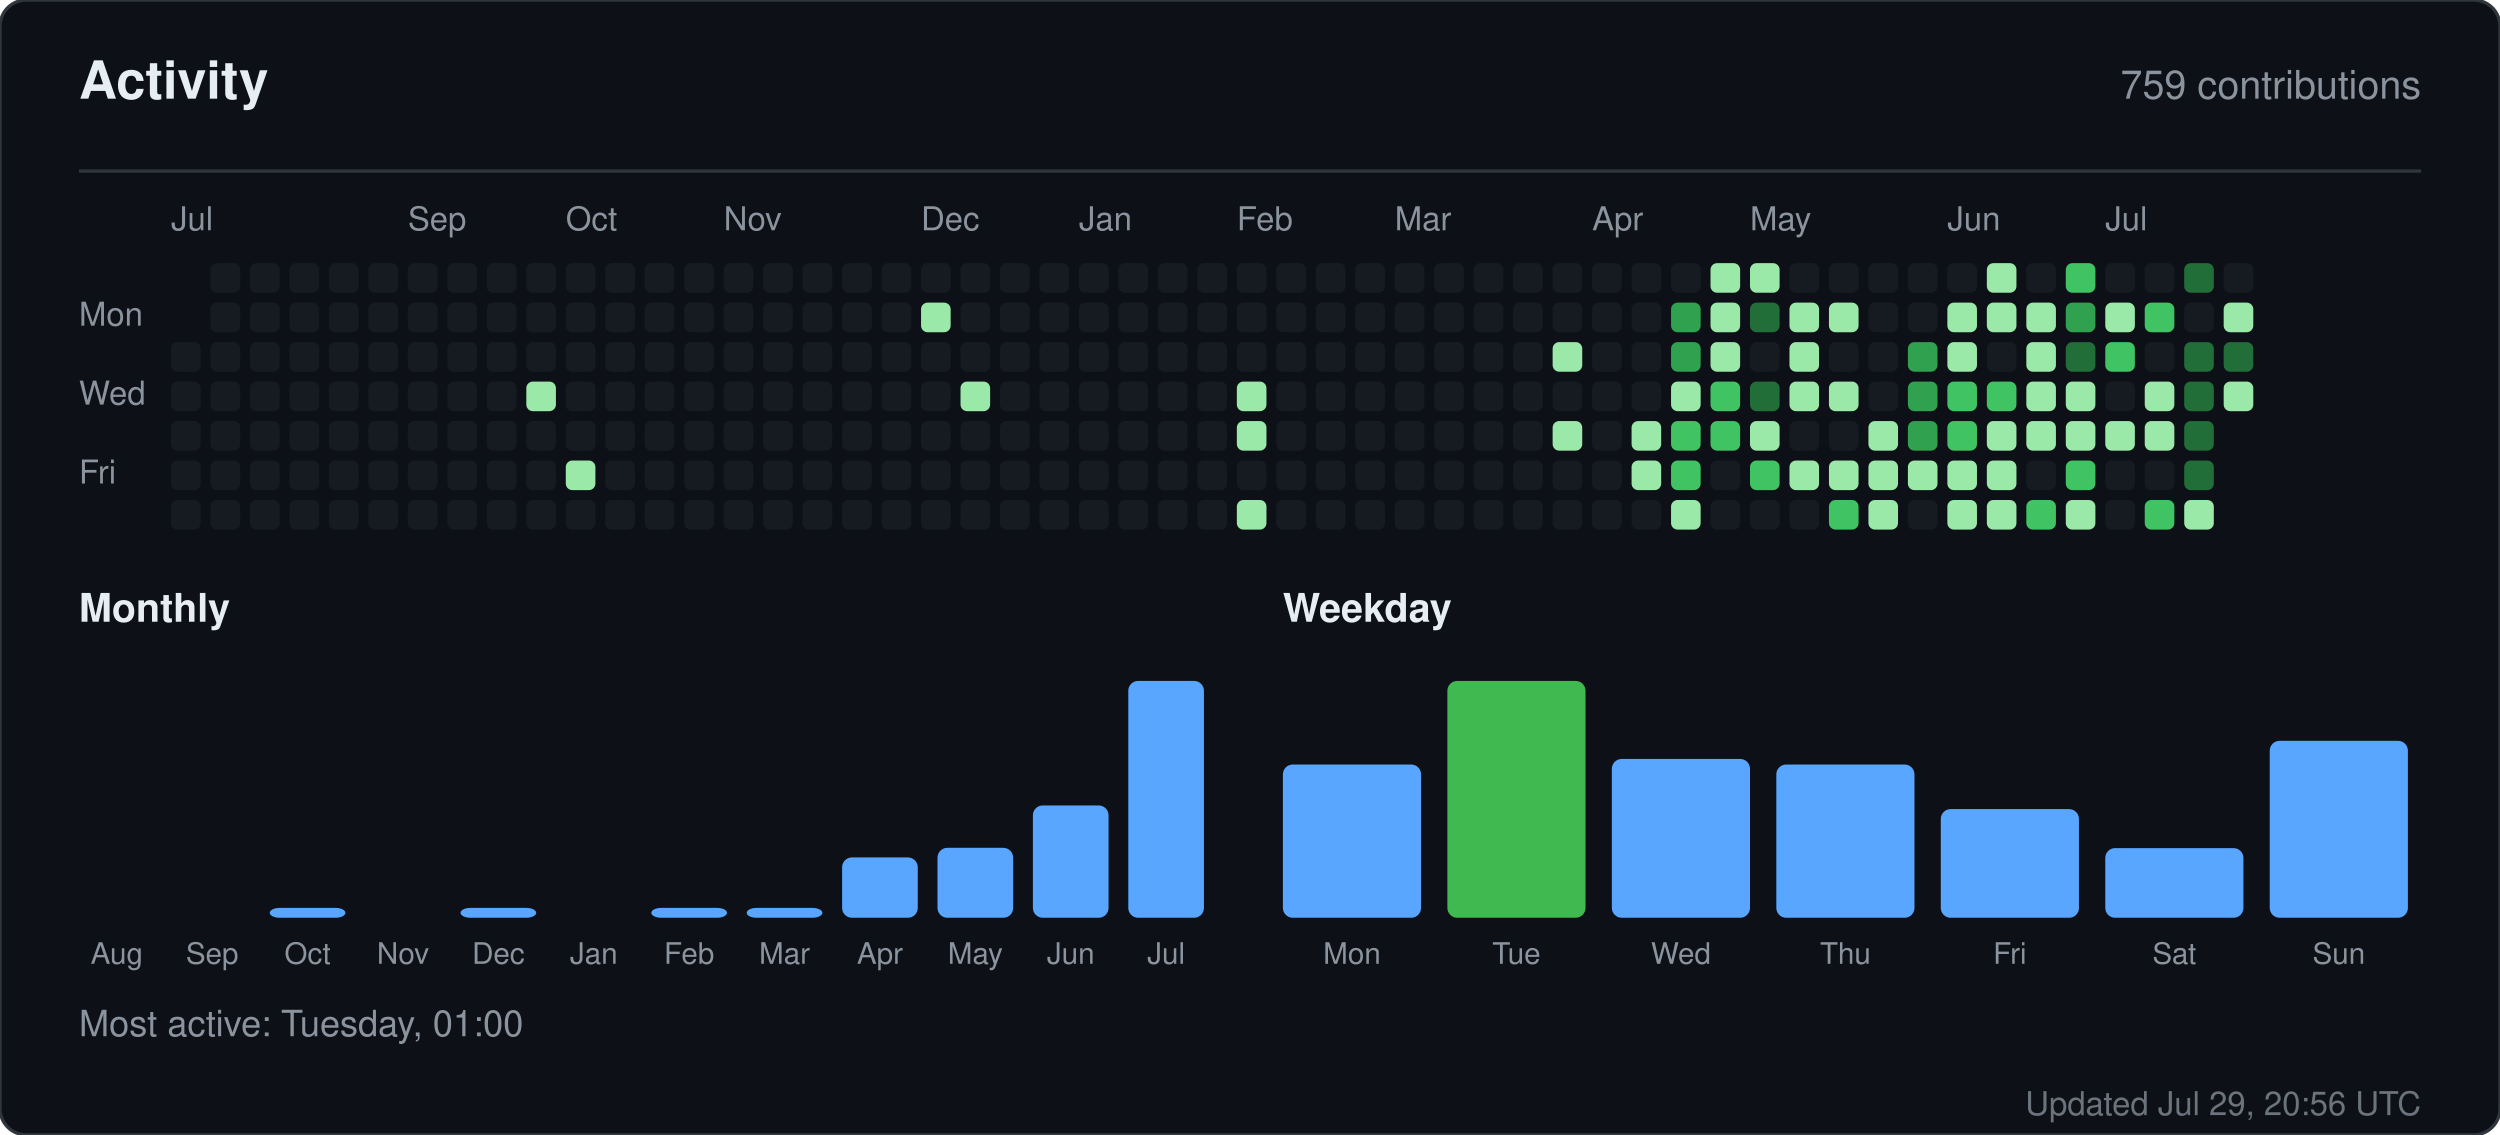
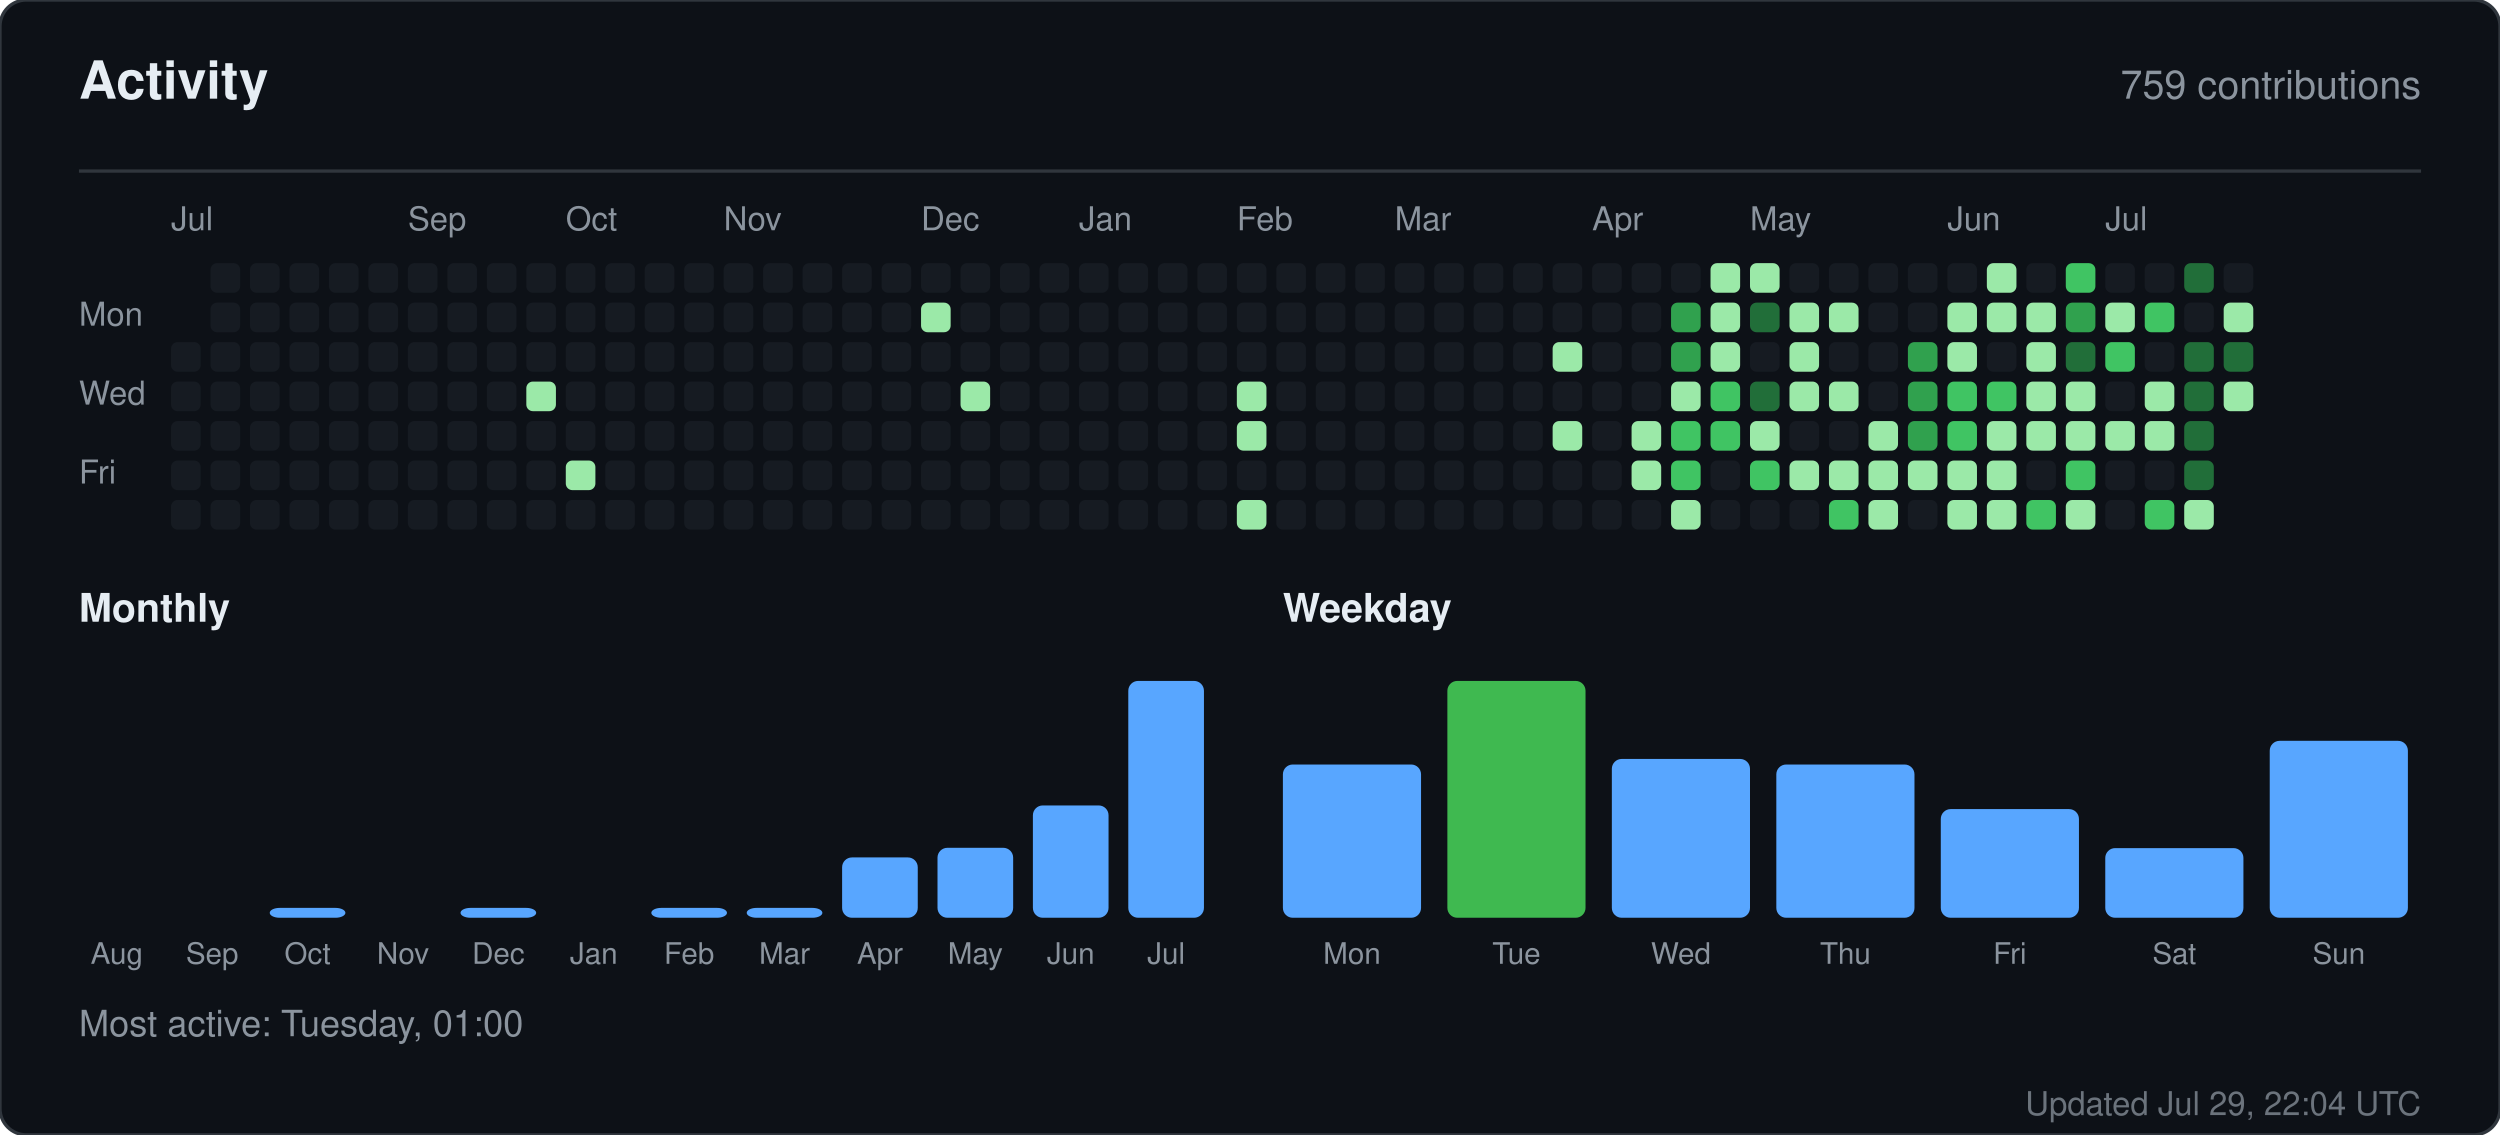
<svg xmlns="http://www.w3.org/2000/svg" width="760" height="345" viewBox="0 0 760 345" role="img" aria-label="Activity for sandiirawan12">
  <rect width="760" height="345" rx="8" fill="#0d1117" stroke="#30363d" />
  <g font-family="-apple-system, BlinkMacSystemFont, Segoe UI, Helvetica, Arial, sans-serif">
    <text x="24" y="30" fill="#e6edf3" font-size="16" font-weight="700">Activity</text>
    <text x="736" y="30" fill="#8b949e" font-size="12" text-anchor="end">759 contributions</text>
    <line x1="24" y1="52" x2="736" y2="52" stroke="#30363d" />
    <text x="52" y="70" fill="#8b949e" font-size="10">Jul</text>
    <text x="124" y="70" fill="#8b949e" font-size="10">Sep</text>
    <text x="172" y="70" fill="#8b949e" font-size="10">Oct</text>
    <text x="220" y="70" fill="#8b949e" font-size="10">Nov</text>
    <text x="280" y="70" fill="#8b949e" font-size="10">Dec</text>
    <text x="328" y="70" fill="#8b949e" font-size="10">Jan</text>
    <text x="376" y="70" fill="#8b949e" font-size="10">Feb</text>
    <text x="424" y="70" fill="#8b949e" font-size="10">Mar</text>
    <text x="484" y="70" fill="#8b949e" font-size="10">Apr</text>
    <text x="532" y="70" fill="#8b949e" font-size="10">May</text>
    <text x="592" y="70" fill="#8b949e" font-size="10">Jun</text>
    <text x="640" y="70" fill="#8b949e" font-size="10">Jul</text>
    <text x="24" y="99" fill="#8b949e" font-size="10">Mon</text>
    <text x="24" y="123" fill="#8b949e" font-size="10">Wed</text>
    <text x="24" y="147" fill="#8b949e" font-size="10">Fri</text>
    <rect x="52" y="104" width="9" height="9" rx="2" fill="#161b22" />
    <rect x="52" y="116" width="9" height="9" rx="2" fill="#161b22" />
    <rect x="52" y="128" width="9" height="9" rx="2" fill="#161b22" />
    <rect x="52" y="140" width="9" height="9" rx="2" fill="#161b22" />
    <rect x="52" y="152" width="9" height="9" rx="2" fill="#161b22" />
    <rect x="64" y="80" width="9" height="9" rx="2" fill="#161b22" />
    <rect x="64" y="92" width="9" height="9" rx="2" fill="#161b22" />
    <rect x="64" y="104" width="9" height="9" rx="2" fill="#161b22" />
    <rect x="64" y="116" width="9" height="9" rx="2" fill="#161b22" />
    <rect x="64" y="128" width="9" height="9" rx="2" fill="#161b22" />
    <rect x="64" y="140" width="9" height="9" rx="2" fill="#161b22" />
    <rect x="64" y="152" width="9" height="9" rx="2" fill="#161b22" />
    <rect x="76" y="80" width="9" height="9" rx="2" fill="#161b22" />
    <rect x="76" y="92" width="9" height="9" rx="2" fill="#161b22" />
    <rect x="76" y="104" width="9" height="9" rx="2" fill="#161b22" />
    <rect x="76" y="116" width="9" height="9" rx="2" fill="#161b22" />
    <rect x="76" y="128" width="9" height="9" rx="2" fill="#161b22" />
    <rect x="76" y="140" width="9" height="9" rx="2" fill="#161b22" />
    <rect x="76" y="152" width="9" height="9" rx="2" fill="#161b22" />
    <rect x="88" y="80" width="9" height="9" rx="2" fill="#161b22" />
    <rect x="88" y="92" width="9" height="9" rx="2" fill="#161b22" />
    <rect x="88" y="104" width="9" height="9" rx="2" fill="#161b22" />
    <rect x="88" y="116" width="9" height="9" rx="2" fill="#161b22" />
    <rect x="88" y="128" width="9" height="9" rx="2" fill="#161b22" />
    <rect x="88" y="140" width="9" height="9" rx="2" fill="#161b22" />
    <rect x="88" y="152" width="9" height="9" rx="2" fill="#161b22" />
    <rect x="100" y="80" width="9" height="9" rx="2" fill="#161b22" />
    <rect x="100" y="92" width="9" height="9" rx="2" fill="#161b22" />
    <rect x="100" y="104" width="9" height="9" rx="2" fill="#161b22" />
    <rect x="100" y="116" width="9" height="9" rx="2" fill="#161b22" />
    <rect x="100" y="128" width="9" height="9" rx="2" fill="#161b22" />
    <rect x="100" y="140" width="9" height="9" rx="2" fill="#161b22" />
    <rect x="100" y="152" width="9" height="9" rx="2" fill="#161b22" />
    <rect x="112" y="80" width="9" height="9" rx="2" fill="#161b22" />
    <rect x="112" y="92" width="9" height="9" rx="2" fill="#161b22" />
    <rect x="112" y="104" width="9" height="9" rx="2" fill="#161b22" />
    <rect x="112" y="116" width="9" height="9" rx="2" fill="#161b22" />
    <rect x="112" y="128" width="9" height="9" rx="2" fill="#161b22" />
    <rect x="112" y="140" width="9" height="9" rx="2" fill="#161b22" />
    <rect x="112" y="152" width="9" height="9" rx="2" fill="#161b22" />
    <rect x="124" y="80" width="9" height="9" rx="2" fill="#161b22" />
    <rect x="124" y="92" width="9" height="9" rx="2" fill="#161b22" />
    <rect x="124" y="104" width="9" height="9" rx="2" fill="#161b22" />
    <rect x="124" y="116" width="9" height="9" rx="2" fill="#161b22" />
    <rect x="124" y="128" width="9" height="9" rx="2" fill="#161b22" />
    <rect x="124" y="140" width="9" height="9" rx="2" fill="#161b22" />
    <rect x="124" y="152" width="9" height="9" rx="2" fill="#161b22" />
    <rect x="136" y="80" width="9" height="9" rx="2" fill="#161b22" />
    <rect x="136" y="92" width="9" height="9" rx="2" fill="#161b22" />
    <rect x="136" y="104" width="9" height="9" rx="2" fill="#161b22" />
    <rect x="136" y="116" width="9" height="9" rx="2" fill="#161b22" />
    <rect x="136" y="128" width="9" height="9" rx="2" fill="#161b22" />
    <rect x="136" y="140" width="9" height="9" rx="2" fill="#161b22" />
    <rect x="136" y="152" width="9" height="9" rx="2" fill="#161b22" />
    <rect x="148" y="80" width="9" height="9" rx="2" fill="#161b22" />
    <rect x="148" y="92" width="9" height="9" rx="2" fill="#161b22" />
    <rect x="148" y="104" width="9" height="9" rx="2" fill="#161b22" />
    <rect x="148" y="116" width="9" height="9" rx="2" fill="#161b22" />
    <rect x="148" y="128" width="9" height="9" rx="2" fill="#161b22" />
    <rect x="148" y="140" width="9" height="9" rx="2" fill="#161b22" />
    <rect x="148" y="152" width="9" height="9" rx="2" fill="#161b22" />
    <rect x="160" y="80" width="9" height="9" rx="2" fill="#161b22" />
    <rect x="160" y="92" width="9" height="9" rx="2" fill="#161b22" />
    <rect x="160" y="104" width="9" height="9" rx="2" fill="#161b22" />
    <rect x="160" y="116" width="9" height="9" rx="2" fill="#9be9a8" />
    <rect x="160" y="128" width="9" height="9" rx="2" fill="#161b22" />
    <rect x="160" y="140" width="9" height="9" rx="2" fill="#161b22" />
    <rect x="160" y="152" width="9" height="9" rx="2" fill="#161b22" />
    <rect x="172" y="80" width="9" height="9" rx="2" fill="#161b22" />
    <rect x="172" y="92" width="9" height="9" rx="2" fill="#161b22" />
    <rect x="172" y="104" width="9" height="9" rx="2" fill="#161b22" />
    <rect x="172" y="116" width="9" height="9" rx="2" fill="#161b22" />
    <rect x="172" y="128" width="9" height="9" rx="2" fill="#161b22" />
    <rect x="172" y="140" width="9" height="9" rx="2" fill="#9be9a8" />
    <rect x="172" y="152" width="9" height="9" rx="2" fill="#161b22" />
    <rect x="184" y="80" width="9" height="9" rx="2" fill="#161b22" />
    <rect x="184" y="92" width="9" height="9" rx="2" fill="#161b22" />
    <rect x="184" y="104" width="9" height="9" rx="2" fill="#161b22" />
    <rect x="184" y="116" width="9" height="9" rx="2" fill="#161b22" />
    <rect x="184" y="128" width="9" height="9" rx="2" fill="#161b22" />
    <rect x="184" y="140" width="9" height="9" rx="2" fill="#161b22" />
    <rect x="184" y="152" width="9" height="9" rx="2" fill="#161b22" />
    <rect x="196" y="80" width="9" height="9" rx="2" fill="#161b22" />
    <rect x="196" y="92" width="9" height="9" rx="2" fill="#161b22" />
    <rect x="196" y="104" width="9" height="9" rx="2" fill="#161b22" />
    <rect x="196" y="116" width="9" height="9" rx="2" fill="#161b22" />
    <rect x="196" y="128" width="9" height="9" rx="2" fill="#161b22" />
    <rect x="196" y="140" width="9" height="9" rx="2" fill="#161b22" />
    <rect x="196" y="152" width="9" height="9" rx="2" fill="#161b22" />
    <rect x="208" y="80" width="9" height="9" rx="2" fill="#161b22" />
    <rect x="208" y="92" width="9" height="9" rx="2" fill="#161b22" />
    <rect x="208" y="104" width="9" height="9" rx="2" fill="#161b22" />
    <rect x="208" y="116" width="9" height="9" rx="2" fill="#161b22" />
    <rect x="208" y="128" width="9" height="9" rx="2" fill="#161b22" />
    <rect x="208" y="140" width="9" height="9" rx="2" fill="#161b22" />
    <rect x="208" y="152" width="9" height="9" rx="2" fill="#161b22" />
    <rect x="220" y="80" width="9" height="9" rx="2" fill="#161b22" />
    <rect x="220" y="92" width="9" height="9" rx="2" fill="#161b22" />
    <rect x="220" y="104" width="9" height="9" rx="2" fill="#161b22" />
    <rect x="220" y="116" width="9" height="9" rx="2" fill="#161b22" />
    <rect x="220" y="128" width="9" height="9" rx="2" fill="#161b22" />
    <rect x="220" y="140" width="9" height="9" rx="2" fill="#161b22" />
    <rect x="220" y="152" width="9" height="9" rx="2" fill="#161b22" />
    <rect x="232" y="80" width="9" height="9" rx="2" fill="#161b22" />
    <rect x="232" y="92" width="9" height="9" rx="2" fill="#161b22" />
    <rect x="232" y="104" width="9" height="9" rx="2" fill="#161b22" />
    <rect x="232" y="116" width="9" height="9" rx="2" fill="#161b22" />
    <rect x="232" y="128" width="9" height="9" rx="2" fill="#161b22" />
    <rect x="232" y="140" width="9" height="9" rx="2" fill="#161b22" />
    <rect x="232" y="152" width="9" height="9" rx="2" fill="#161b22" />
    <rect x="244" y="80" width="9" height="9" rx="2" fill="#161b22" />
    <rect x="244" y="92" width="9" height="9" rx="2" fill="#161b22" />
    <rect x="244" y="104" width="9" height="9" rx="2" fill="#161b22" />
    <rect x="244" y="116" width="9" height="9" rx="2" fill="#161b22" />
    <rect x="244" y="128" width="9" height="9" rx="2" fill="#161b22" />
    <rect x="244" y="140" width="9" height="9" rx="2" fill="#161b22" />
    <rect x="244" y="152" width="9" height="9" rx="2" fill="#161b22" />
    <rect x="256" y="80" width="9" height="9" rx="2" fill="#161b22" />
    <rect x="256" y="92" width="9" height="9" rx="2" fill="#161b22" />
    <rect x="256" y="104" width="9" height="9" rx="2" fill="#161b22" />
    <rect x="256" y="116" width="9" height="9" rx="2" fill="#161b22" />
    <rect x="256" y="128" width="9" height="9" rx="2" fill="#161b22" />
    <rect x="256" y="140" width="9" height="9" rx="2" fill="#161b22" />
    <rect x="256" y="152" width="9" height="9" rx="2" fill="#161b22" />
    <rect x="268" y="80" width="9" height="9" rx="2" fill="#161b22" />
    <rect x="268" y="92" width="9" height="9" rx="2" fill="#161b22" />
    <rect x="268" y="104" width="9" height="9" rx="2" fill="#161b22" />
    <rect x="268" y="116" width="9" height="9" rx="2" fill="#161b22" />
    <rect x="268" y="128" width="9" height="9" rx="2" fill="#161b22" />
    <rect x="268" y="140" width="9" height="9" rx="2" fill="#161b22" />
    <rect x="268" y="152" width="9" height="9" rx="2" fill="#161b22" />
    <rect x="280" y="80" width="9" height="9" rx="2" fill="#161b22" />
    <rect x="280" y="92" width="9" height="9" rx="2" fill="#9be9a8" />
    <rect x="280" y="104" width="9" height="9" rx="2" fill="#161b22" />
    <rect x="280" y="116" width="9" height="9" rx="2" fill="#161b22" />
    <rect x="280" y="128" width="9" height="9" rx="2" fill="#161b22" />
    <rect x="280" y="140" width="9" height="9" rx="2" fill="#161b22" />
    <rect x="280" y="152" width="9" height="9" rx="2" fill="#161b22" />
    <rect x="292" y="80" width="9" height="9" rx="2" fill="#161b22" />
    <rect x="292" y="92" width="9" height="9" rx="2" fill="#161b22" />
    <rect x="292" y="104" width="9" height="9" rx="2" fill="#161b22" />
    <rect x="292" y="116" width="9" height="9" rx="2" fill="#9be9a8" />
    <rect x="292" y="128" width="9" height="9" rx="2" fill="#161b22" />
    <rect x="292" y="140" width="9" height="9" rx="2" fill="#161b22" />
    <rect x="292" y="152" width="9" height="9" rx="2" fill="#161b22" />
    <rect x="304" y="80" width="9" height="9" rx="2" fill="#161b22" />
    <rect x="304" y="92" width="9" height="9" rx="2" fill="#161b22" />
    <rect x="304" y="104" width="9" height="9" rx="2" fill="#161b22" />
    <rect x="304" y="116" width="9" height="9" rx="2" fill="#161b22" />
    <rect x="304" y="128" width="9" height="9" rx="2" fill="#161b22" />
    <rect x="304" y="140" width="9" height="9" rx="2" fill="#161b22" />
    <rect x="304" y="152" width="9" height="9" rx="2" fill="#161b22" />
    <rect x="316" y="80" width="9" height="9" rx="2" fill="#161b22" />
    <rect x="316" y="92" width="9" height="9" rx="2" fill="#161b22" />
    <rect x="316" y="104" width="9" height="9" rx="2" fill="#161b22" />
    <rect x="316" y="116" width="9" height="9" rx="2" fill="#161b22" />
    <rect x="316" y="128" width="9" height="9" rx="2" fill="#161b22" />
    <rect x="316" y="140" width="9" height="9" rx="2" fill="#161b22" />
    <rect x="316" y="152" width="9" height="9" rx="2" fill="#161b22" />
    <rect x="328" y="80" width="9" height="9" rx="2" fill="#161b22" />
    <rect x="328" y="92" width="9" height="9" rx="2" fill="#161b22" />
    <rect x="328" y="104" width="9" height="9" rx="2" fill="#161b22" />
    <rect x="328" y="116" width="9" height="9" rx="2" fill="#161b22" />
    <rect x="328" y="128" width="9" height="9" rx="2" fill="#161b22" />
    <rect x="328" y="140" width="9" height="9" rx="2" fill="#161b22" />
    <rect x="328" y="152" width="9" height="9" rx="2" fill="#161b22" />
    <rect x="340" y="80" width="9" height="9" rx="2" fill="#161b22" />
    <rect x="340" y="92" width="9" height="9" rx="2" fill="#161b22" />
    <rect x="340" y="104" width="9" height="9" rx="2" fill="#161b22" />
    <rect x="340" y="116" width="9" height="9" rx="2" fill="#161b22" />
    <rect x="340" y="128" width="9" height="9" rx="2" fill="#161b22" />
    <rect x="340" y="140" width="9" height="9" rx="2" fill="#161b22" />
    <rect x="340" y="152" width="9" height="9" rx="2" fill="#161b22" />
    <rect x="352" y="80" width="9" height="9" rx="2" fill="#161b22" />
    <rect x="352" y="92" width="9" height="9" rx="2" fill="#161b22" />
    <rect x="352" y="104" width="9" height="9" rx="2" fill="#161b22" />
    <rect x="352" y="116" width="9" height="9" rx="2" fill="#161b22" />
    <rect x="352" y="128" width="9" height="9" rx="2" fill="#161b22" />
    <rect x="352" y="140" width="9" height="9" rx="2" fill="#161b22" />
    <rect x="352" y="152" width="9" height="9" rx="2" fill="#161b22" />
    <rect x="364" y="80" width="9" height="9" rx="2" fill="#161b22" />
    <rect x="364" y="92" width="9" height="9" rx="2" fill="#161b22" />
    <rect x="364" y="104" width="9" height="9" rx="2" fill="#161b22" />
    <rect x="364" y="116" width="9" height="9" rx="2" fill="#161b22" />
    <rect x="364" y="128" width="9" height="9" rx="2" fill="#161b22" />
    <rect x="364" y="140" width="9" height="9" rx="2" fill="#161b22" />
    <rect x="364" y="152" width="9" height="9" rx="2" fill="#161b22" />
    <rect x="376" y="80" width="9" height="9" rx="2" fill="#161b22" />
    <rect x="376" y="92" width="9" height="9" rx="2" fill="#161b22" />
    <rect x="376" y="104" width="9" height="9" rx="2" fill="#161b22" />
    <rect x="376" y="116" width="9" height="9" rx="2" fill="#9be9a8" />
    <rect x="376" y="128" width="9" height="9" rx="2" fill="#9be9a8" />
    <rect x="376" y="140" width="9" height="9" rx="2" fill="#161b22" />
    <rect x="376" y="152" width="9" height="9" rx="2" fill="#9be9a8" />
    <rect x="388" y="80" width="9" height="9" rx="2" fill="#161b22" />
    <rect x="388" y="92" width="9" height="9" rx="2" fill="#161b22" />
    <rect x="388" y="104" width="9" height="9" rx="2" fill="#161b22" />
    <rect x="388" y="116" width="9" height="9" rx="2" fill="#161b22" />
    <rect x="388" y="128" width="9" height="9" rx="2" fill="#161b22" />
    <rect x="388" y="140" width="9" height="9" rx="2" fill="#161b22" />
    <rect x="388" y="152" width="9" height="9" rx="2" fill="#161b22" />
    <rect x="400" y="80" width="9" height="9" rx="2" fill="#161b22" />
    <rect x="400" y="92" width="9" height="9" rx="2" fill="#161b22" />
    <rect x="400" y="104" width="9" height="9" rx="2" fill="#161b22" />
    <rect x="400" y="116" width="9" height="9" rx="2" fill="#161b22" />
    <rect x="400" y="128" width="9" height="9" rx="2" fill="#161b22" />
    <rect x="400" y="140" width="9" height="9" rx="2" fill="#161b22" />
    <rect x="400" y="152" width="9" height="9" rx="2" fill="#161b22" />
    <rect x="412" y="80" width="9" height="9" rx="2" fill="#161b22" />
    <rect x="412" y="92" width="9" height="9" rx="2" fill="#161b22" />
    <rect x="412" y="104" width="9" height="9" rx="2" fill="#161b22" />
    <rect x="412" y="116" width="9" height="9" rx="2" fill="#161b22" />
    <rect x="412" y="128" width="9" height="9" rx="2" fill="#161b22" />
    <rect x="412" y="140" width="9" height="9" rx="2" fill="#161b22" />
    <rect x="412" y="152" width="9" height="9" rx="2" fill="#161b22" />
    <rect x="424" y="80" width="9" height="9" rx="2" fill="#161b22" />
    <rect x="424" y="92" width="9" height="9" rx="2" fill="#161b22" />
    <rect x="424" y="104" width="9" height="9" rx="2" fill="#161b22" />
    <rect x="424" y="116" width="9" height="9" rx="2" fill="#161b22" />
    <rect x="424" y="128" width="9" height="9" rx="2" fill="#161b22" />
    <rect x="424" y="140" width="9" height="9" rx="2" fill="#161b22" />
    <rect x="424" y="152" width="9" height="9" rx="2" fill="#161b22" />
    <rect x="436" y="80" width="9" height="9" rx="2" fill="#161b22" />
    <rect x="436" y="92" width="9" height="9" rx="2" fill="#161b22" />
    <rect x="436" y="104" width="9" height="9" rx="2" fill="#161b22" />
    <rect x="436" y="116" width="9" height="9" rx="2" fill="#161b22" />
    <rect x="436" y="128" width="9" height="9" rx="2" fill="#161b22" />
    <rect x="436" y="140" width="9" height="9" rx="2" fill="#161b22" />
    <rect x="436" y="152" width="9" height="9" rx="2" fill="#161b22" />
    <rect x="448" y="80" width="9" height="9" rx="2" fill="#161b22" />
    <rect x="448" y="92" width="9" height="9" rx="2" fill="#161b22" />
    <rect x="448" y="104" width="9" height="9" rx="2" fill="#161b22" />
    <rect x="448" y="116" width="9" height="9" rx="2" fill="#161b22" />
    <rect x="448" y="128" width="9" height="9" rx="2" fill="#161b22" />
    <rect x="448" y="140" width="9" height="9" rx="2" fill="#161b22" />
    <rect x="448" y="152" width="9" height="9" rx="2" fill="#161b22" />
    <rect x="460" y="80" width="9" height="9" rx="2" fill="#161b22" />
    <rect x="460" y="92" width="9" height="9" rx="2" fill="#161b22" />
    <rect x="460" y="104" width="9" height="9" rx="2" fill="#161b22" />
    <rect x="460" y="116" width="9" height="9" rx="2" fill="#161b22" />
    <rect x="460" y="128" width="9" height="9" rx="2" fill="#161b22" />
    <rect x="460" y="140" width="9" height="9" rx="2" fill="#161b22" />
    <rect x="460" y="152" width="9" height="9" rx="2" fill="#161b22" />
    <rect x="472" y="80" width="9" height="9" rx="2" fill="#161b22" />
    <rect x="472" y="92" width="9" height="9" rx="2" fill="#161b22" />
    <rect x="472" y="104" width="9" height="9" rx="2" fill="#9be9a8" />
    <rect x="472" y="116" width="9" height="9" rx="2" fill="#161b22" />
    <rect x="472" y="128" width="9" height="9" rx="2" fill="#9be9a8" />
    <rect x="472" y="140" width="9" height="9" rx="2" fill="#161b22" />
    <rect x="472" y="152" width="9" height="9" rx="2" fill="#161b22" />
    <rect x="484" y="80" width="9" height="9" rx="2" fill="#161b22" />
    <rect x="484" y="92" width="9" height="9" rx="2" fill="#161b22" />
    <rect x="484" y="104" width="9" height="9" rx="2" fill="#161b22" />
    <rect x="484" y="116" width="9" height="9" rx="2" fill="#161b22" />
    <rect x="484" y="128" width="9" height="9" rx="2" fill="#161b22" />
    <rect x="484" y="140" width="9" height="9" rx="2" fill="#161b22" />
    <rect x="484" y="152" width="9" height="9" rx="2" fill="#161b22" />
    <rect x="496" y="80" width="9" height="9" rx="2" fill="#161b22" />
    <rect x="496" y="92" width="9" height="9" rx="2" fill="#161b22" />
    <rect x="496" y="104" width="9" height="9" rx="2" fill="#161b22" />
    <rect x="496" y="116" width="9" height="9" rx="2" fill="#161b22" />
    <rect x="496" y="128" width="9" height="9" rx="2" fill="#9be9a8" />
    <rect x="496" y="140" width="9" height="9" rx="2" fill="#9be9a8" />
    <rect x="496" y="152" width="9" height="9" rx="2" fill="#161b22" />
    <rect x="508" y="80" width="9" height="9" rx="2" fill="#161b22" />
    <rect x="508" y="92" width="9" height="9" rx="2" fill="#30a14e" />
    <rect x="508" y="104" width="9" height="9" rx="2" fill="#30a14e" />
    <rect x="508" y="116" width="9" height="9" rx="2" fill="#9be9a8" />
    <rect x="508" y="128" width="9" height="9" rx="2" fill="#40c463" />
    <rect x="508" y="140" width="9" height="9" rx="2" fill="#40c463" />
    <rect x="508" y="152" width="9" height="9" rx="2" fill="#9be9a8" />
    <rect x="520" y="80" width="9" height="9" rx="2" fill="#9be9a8" />
    <rect x="520" y="92" width="9" height="9" rx="2" fill="#9be9a8" />
    <rect x="520" y="104" width="9" height="9" rx="2" fill="#9be9a8" />
    <rect x="520" y="116" width="9" height="9" rx="2" fill="#40c463" />
    <rect x="520" y="128" width="9" height="9" rx="2" fill="#40c463" />
    <rect x="520" y="140" width="9" height="9" rx="2" fill="#161b22" />
    <rect x="520" y="152" width="9" height="9" rx="2" fill="#161b22" />
    <rect x="532" y="80" width="9" height="9" rx="2" fill="#9be9a8" />
    <rect x="532" y="92" width="9" height="9" rx="2" fill="#216e39" />
    <rect x="532" y="104" width="9" height="9" rx="2" fill="#161b22" />
    <rect x="532" y="116" width="9" height="9" rx="2" fill="#216e39" />
    <rect x="532" y="128" width="9" height="9" rx="2" fill="#9be9a8" />
    <rect x="532" y="140" width="9" height="9" rx="2" fill="#40c463" />
    <rect x="532" y="152" width="9" height="9" rx="2" fill="#161b22" />
    <rect x="544" y="80" width="9" height="9" rx="2" fill="#161b22" />
    <rect x="544" y="92" width="9" height="9" rx="2" fill="#9be9a8" />
    <rect x="544" y="104" width="9" height="9" rx="2" fill="#9be9a8" />
    <rect x="544" y="116" width="9" height="9" rx="2" fill="#9be9a8" />
    <rect x="544" y="128" width="9" height="9" rx="2" fill="#161b22" />
    <rect x="544" y="140" width="9" height="9" rx="2" fill="#9be9a8" />
    <rect x="544" y="152" width="9" height="9" rx="2" fill="#161b22" />
    <rect x="556" y="80" width="9" height="9" rx="2" fill="#161b22" />
    <rect x="556" y="92" width="9" height="9" rx="2" fill="#9be9a8" />
    <rect x="556" y="104" width="9" height="9" rx="2" fill="#161b22" />
    <rect x="556" y="116" width="9" height="9" rx="2" fill="#9be9a8" />
    <rect x="556" y="128" width="9" height="9" rx="2" fill="#161b22" />
    <rect x="556" y="140" width="9" height="9" rx="2" fill="#9be9a8" />
    <rect x="556" y="152" width="9" height="9" rx="2" fill="#40c463" />
    <rect x="568" y="80" width="9" height="9" rx="2" fill="#161b22" />
    <rect x="568" y="92" width="9" height="9" rx="2" fill="#161b22" />
    <rect x="568" y="104" width="9" height="9" rx="2" fill="#161b22" />
    <rect x="568" y="116" width="9" height="9" rx="2" fill="#161b22" />
    <rect x="568" y="128" width="9" height="9" rx="2" fill="#9be9a8" />
    <rect x="568" y="140" width="9" height="9" rx="2" fill="#9be9a8" />
    <rect x="568" y="152" width="9" height="9" rx="2" fill="#9be9a8" />
    <rect x="580" y="80" width="9" height="9" rx="2" fill="#161b22" />
    <rect x="580" y="92" width="9" height="9" rx="2" fill="#161b22" />
    <rect x="580" y="104" width="9" height="9" rx="2" fill="#30a14e" />
    <rect x="580" y="116" width="9" height="9" rx="2" fill="#30a14e" />
    <rect x="580" y="128" width="9" height="9" rx="2" fill="#30a14e" />
    <rect x="580" y="140" width="9" height="9" rx="2" fill="#9be9a8" />
    <rect x="580" y="152" width="9" height="9" rx="2" fill="#161b22" />
    <rect x="592" y="80" width="9" height="9" rx="2" fill="#161b22" />
    <rect x="592" y="92" width="9" height="9" rx="2" fill="#9be9a8" />
    <rect x="592" y="104" width="9" height="9" rx="2" fill="#9be9a8" />
    <rect x="592" y="116" width="9" height="9" rx="2" fill="#40c463" />
    <rect x="592" y="128" width="9" height="9" rx="2" fill="#40c463" />
    <rect x="592" y="140" width="9" height="9" rx="2" fill="#9be9a8" />
    <rect x="592" y="152" width="9" height="9" rx="2" fill="#9be9a8" />
    <rect x="604" y="80" width="9" height="9" rx="2" fill="#9be9a8" />
    <rect x="604" y="92" width="9" height="9" rx="2" fill="#9be9a8" />
    <rect x="604" y="104" width="9" height="9" rx="2" fill="#161b22" />
    <rect x="604" y="116" width="9" height="9" rx="2" fill="#40c463" />
    <rect x="604" y="128" width="9" height="9" rx="2" fill="#9be9a8" />
    <rect x="604" y="140" width="9" height="9" rx="2" fill="#9be9a8" />
    <rect x="604" y="152" width="9" height="9" rx="2" fill="#9be9a8" />
    <rect x="616" y="80" width="9" height="9" rx="2" fill="#161b22" />
    <rect x="616" y="92" width="9" height="9" rx="2" fill="#9be9a8" />
    <rect x="616" y="104" width="9" height="9" rx="2" fill="#9be9a8" />
    <rect x="616" y="116" width="9" height="9" rx="2" fill="#9be9a8" />
    <rect x="616" y="128" width="9" height="9" rx="2" fill="#9be9a8" />
    <rect x="616" y="140" width="9" height="9" rx="2" fill="#161b22" />
    <rect x="616" y="152" width="9" height="9" rx="2" fill="#40c463" />
    <rect x="628" y="80" width="9" height="9" rx="2" fill="#40c463" />
    <rect x="628" y="92" width="9" height="9" rx="2" fill="#30a14e" />
    <rect x="628" y="104" width="9" height="9" rx="2" fill="#216e39" />
    <rect x="628" y="116" width="9" height="9" rx="2" fill="#9be9a8" />
    <rect x="628" y="128" width="9" height="9" rx="2" fill="#9be9a8" />
    <rect x="628" y="140" width="9" height="9" rx="2" fill="#40c463" />
    <rect x="628" y="152" width="9" height="9" rx="2" fill="#9be9a8" />
    <rect x="640" y="80" width="9" height="9" rx="2" fill="#161b22" />
    <rect x="640" y="92" width="9" height="9" rx="2" fill="#9be9a8" />
    <rect x="640" y="104" width="9" height="9" rx="2" fill="#40c463" />
    <rect x="640" y="116" width="9" height="9" rx="2" fill="#161b22" />
    <rect x="640" y="128" width="9" height="9" rx="2" fill="#9be9a8" />
    <rect x="640" y="140" width="9" height="9" rx="2" fill="#161b22" />
    <rect x="640" y="152" width="9" height="9" rx="2" fill="#161b22" />
    <rect x="652" y="80" width="9" height="9" rx="2" fill="#161b22" />
    <rect x="652" y="92" width="9" height="9" rx="2" fill="#40c463" />
    <rect x="652" y="104" width="9" height="9" rx="2" fill="#161b22" />
    <rect x="652" y="116" width="9" height="9" rx="2" fill="#9be9a8" />
    <rect x="652" y="128" width="9" height="9" rx="2" fill="#9be9a8" />
    <rect x="652" y="140" width="9" height="9" rx="2" fill="#161b22" />
    <rect x="652" y="152" width="9" height="9" rx="2" fill="#40c463" />
    <rect x="664" y="80" width="9" height="9" rx="2" fill="#216e39" />
    <rect x="664" y="92" width="9" height="9" rx="2" fill="#161b22" />
    <rect x="664" y="104" width="9" height="9" rx="2" fill="#216e39" />
    <rect x="664" y="116" width="9" height="9" rx="2" fill="#216e39" />
    <rect x="664" y="128" width="9" height="9" rx="2" fill="#216e39" />
    <rect x="664" y="140" width="9" height="9" rx="2" fill="#216e39" />
    <rect x="664" y="152" width="9" height="9" rx="2" fill="#9be9a8" />
    <rect x="676" y="80" width="9" height="9" rx="2" fill="#161b22" />
    <rect x="676" y="92" width="9" height="9" rx="2" fill="#9be9a8" />
    <rect x="676" y="104" width="9" height="9" rx="2" fill="#216e39" />
    <rect x="676" y="116" width="9" height="9" rx="2" fill="#9be9a8" />
    <text x="24" y="189" fill="#e6edf3" font-size="12" font-weight="600">Monthly</text>
    <text x="390" y="189" fill="#e6edf3" font-size="12" font-weight="600">Weekday</text>
    <rect x="24" y="279" width="23" height="0" rx="3" fill="#58a6ff" />
    <text x="35.5" y="293" fill="#8b949e" font-size="9" text-anchor="middle">Aug</text>
    <rect x="53" y="279" width="23" height="0" rx="3" fill="#58a6ff" />
    <text x="64.5" y="293" fill="#8b949e" font-size="9" text-anchor="middle">Sep</text>
    <rect x="82" y="276" width="23" height="3" rx="3" fill="#58a6ff" />
    <text x="93.5" y="293" fill="#8b949e" font-size="9" text-anchor="middle">Oct</text>
    <rect x="111" y="279" width="23" height="0" rx="3" fill="#58a6ff" />
    <text x="122.5" y="293" fill="#8b949e" font-size="9" text-anchor="middle">Nov</text>
    <rect x="140" y="276" width="23" height="3" rx="3" fill="#58a6ff" />
    <text x="151.5" y="293" fill="#8b949e" font-size="9" text-anchor="middle">Dec</text>
    <rect x="169" y="279" width="23" height="0" rx="3" fill="#58a6ff" />
    <text x="180.5" y="293" fill="#8b949e" font-size="9" text-anchor="middle">Jan</text>
    <rect x="198" y="276" width="23" height="3" rx="3" fill="#58a6ff" />
    <text x="209.5" y="293" fill="#8b949e" font-size="9" text-anchor="middle">Feb</text>
    <rect x="227" y="276" width="23" height="3" rx="3" fill="#58a6ff" />
    <text x="238.5" y="293" fill="#8b949e" font-size="9" text-anchor="middle">Mar</text>
    <rect x="256" y="260.659" width="23" height="18.341" rx="3" fill="#58a6ff" />
    <text x="267.5" y="293" fill="#8b949e" font-size="9" text-anchor="middle">Apr</text>
    <rect x="285" y="257.732" width="23" height="21.268" rx="3" fill="#58a6ff" />
    <text x="296.5" y="293" fill="#8b949e" font-size="9" text-anchor="middle">May</text>
    <rect x="314" y="244.854" width="23" height="34.146" rx="3" fill="#58a6ff" />
    <text x="325.5" y="293" fill="#8b949e" font-size="9" text-anchor="middle">Jun</text>
    <rect x="343" y="207" width="23" height="72" rx="3" fill="#58a6ff" />
    <text x="354.5" y="293" fill="#8b949e" font-size="9" text-anchor="middle">Jul</text>
    <rect x="390" y="232.412" width="42" height="46.588" rx="3" fill="#58a6ff" />
    <text x="411" y="293" fill="#8b949e" font-size="9" text-anchor="middle">Mon</text>
    <rect x="440" y="207" width="42" height="72" rx="3" fill="#3fb950" />
    <text x="461" y="293" fill="#8b949e" font-size="9" text-anchor="middle">Tue</text>
    <rect x="490" y="230.718" width="42" height="48.282" rx="3" fill="#58a6ff" />
    <text x="511" y="293" fill="#8b949e" font-size="9" text-anchor="middle">Wed</text>
    <rect x="540" y="232.412" width="42" height="46.588" rx="3" fill="#58a6ff" />
    <text x="561" y="293" fill="#8b949e" font-size="9" text-anchor="middle">Thu</text>
    <rect x="590" y="245.965" width="42" height="33.035" rx="3" fill="#58a6ff" />
    <text x="611" y="293" fill="#8b949e" font-size="9" text-anchor="middle">Fri</text>
    <rect x="640" y="257.824" width="42" height="21.176" rx="3" fill="#58a6ff" />
    <text x="661" y="293" fill="#8b949e" font-size="9" text-anchor="middle">Sat</text>
    <rect x="690" y="225.212" width="42" height="53.788" rx="3" fill="#58a6ff" />
    <text x="711" y="293" fill="#8b949e" font-size="9" text-anchor="middle">Sun</text>
    <text x="24" y="315" fill="#8b949e" font-size="11">Most active: Tuesday, 01:00</text>
-     <text x="736" y="339" fill="#8b949e" font-size="10" text-anchor="end" opacity="0.75">Updated Jul 29, 20:56 UTC</text>
+     <text x="736" y="339" fill="#8b949e" font-size="10" text-anchor="end" opacity="0.75">Updated Jul 29, 22:04 UTC</text>
  </g>
</svg>
